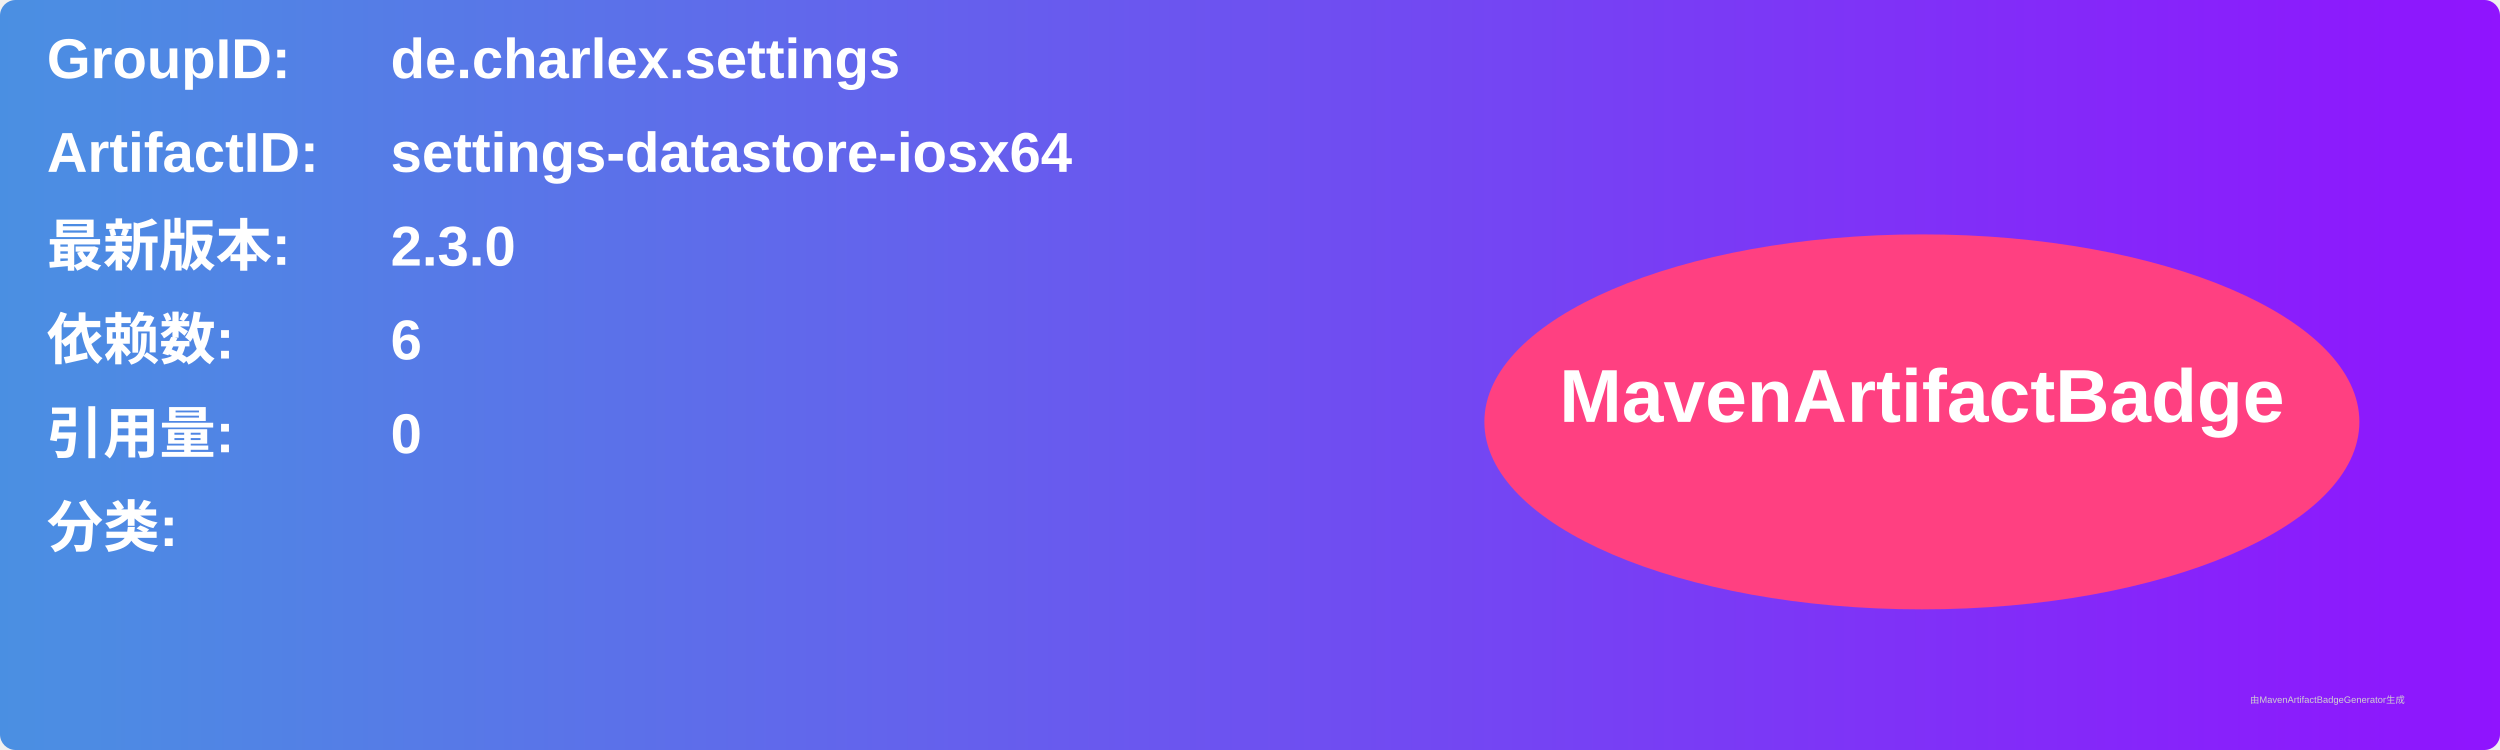
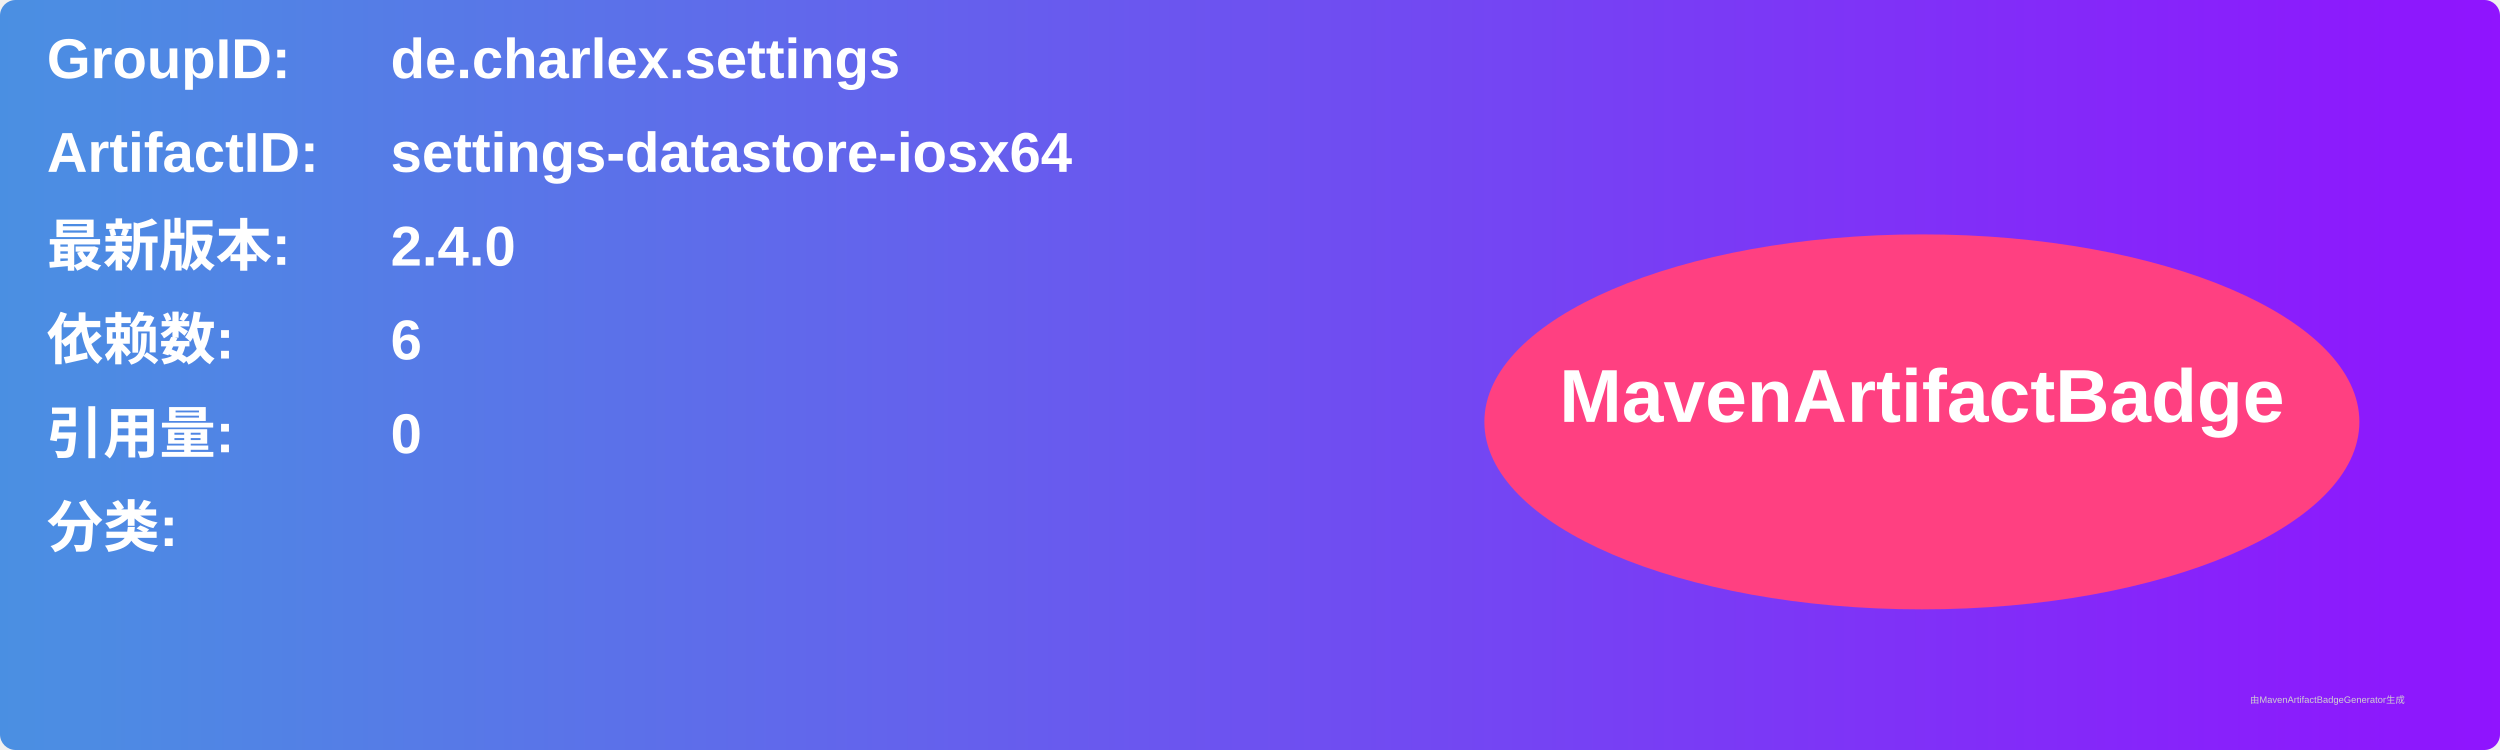
<svg xmlns="http://www.w3.org/2000/svg" width="800" height="240" viewBox="0 0 800 240">
  <linearGradient id="grad" x1="0%" y1="0%" x2="100%" y2="0%">
    <stop offset="0%" stop-color="#4a90e2" />
    <stop offset="100%" stop-color="#9013fe" />
  </linearGradient>
  <rect width="100%" height="100%" rx="5" ry="5" fill="url(#grad)" />
  <g transform="translate(15, 15)">
    <text x="0" y="10" font-family="Arial" font-size="18" fill="white" font-weight="bold" width="260">GroupID:</text>
    <text x="110" y="10" font-family="Arial" font-size="18" fill="white" font-weight="bold" width="460">de.charlex.settings</text>
    <text x="0" y="40" font-family="Arial" font-size="18" fill="white" font-weight="bold" width="260">ArtifactID:</text>
    <text x="110" y="40" font-family="Arial" font-size="18" fill="white" font-weight="bold" width="460">settings-datastore-iosx64</text>
    <text x="0" y="70" font-family="Arial" font-size="18" fill="white" font-weight="bold">最新版本:</text>
    <text x="110" y="70" font-family="Arial" font-size="18" fill="white" font-weight="bold">
-       <tspan font-weight="bold">2.3.0</tspan>
+       <tspan font-weight="bold">2.4.0</tspan>
    </text>
    <text x="0" y="100" font-family="Arial" font-size="18" fill="white" font-weight="bold">依赖数: </text>
    <text x="110" y="100" font-family="Arial" font-size="18" fill="white">
      <tspan font-weight="bold">6</tspan>
    </text>
    <text x="0" y="130" font-family="Arial" font-size="18" fill="white" font-weight="bold">引用量: </text>
    <text x="110" y="130" font-family="Arial" font-size="18" fill="white">
      <tspan font-weight="bold">0</tspan>
    </text>
    <text x="0" y="160" font-family="Arial" font-size="18" fill="white" font-weight="bold">分类:</text>
    <text x="10" y="190" font-family="Arial" font-size="10" fill="white">
      <tspan font-weight="bold" />
    </text>
    <ellipse cx="600" cy="120" rx="140" ry="60" fill="#ff4081" />
    <text x="600" y="120" text-anchor="middle" font-family="Arial" font-size="24" fill="white" font-weight="bold">MavenArtifactBadge</text>
  </g>
  <text x="720" y="225" font-family="Arial" font-size="3" fill="#d0d0d0">由MavenArtifactBadgeGenerator生成</text>
</svg>
